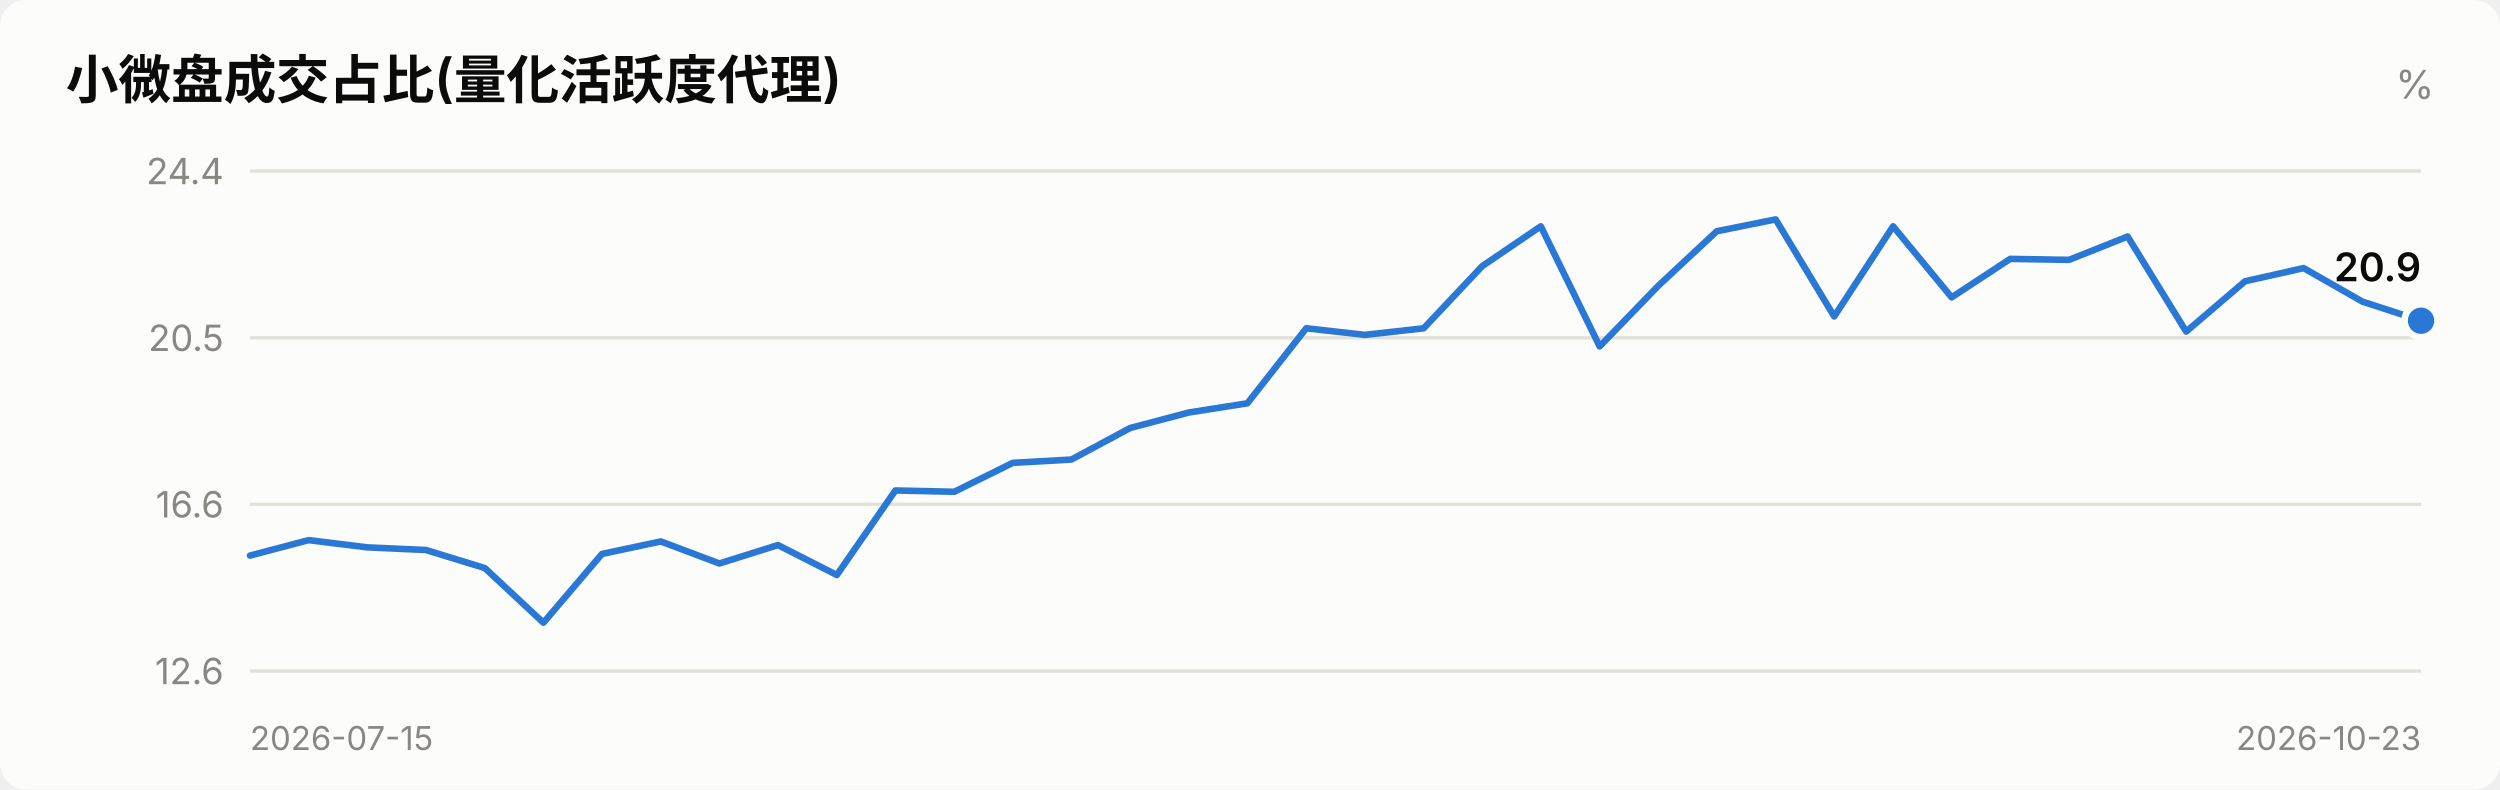
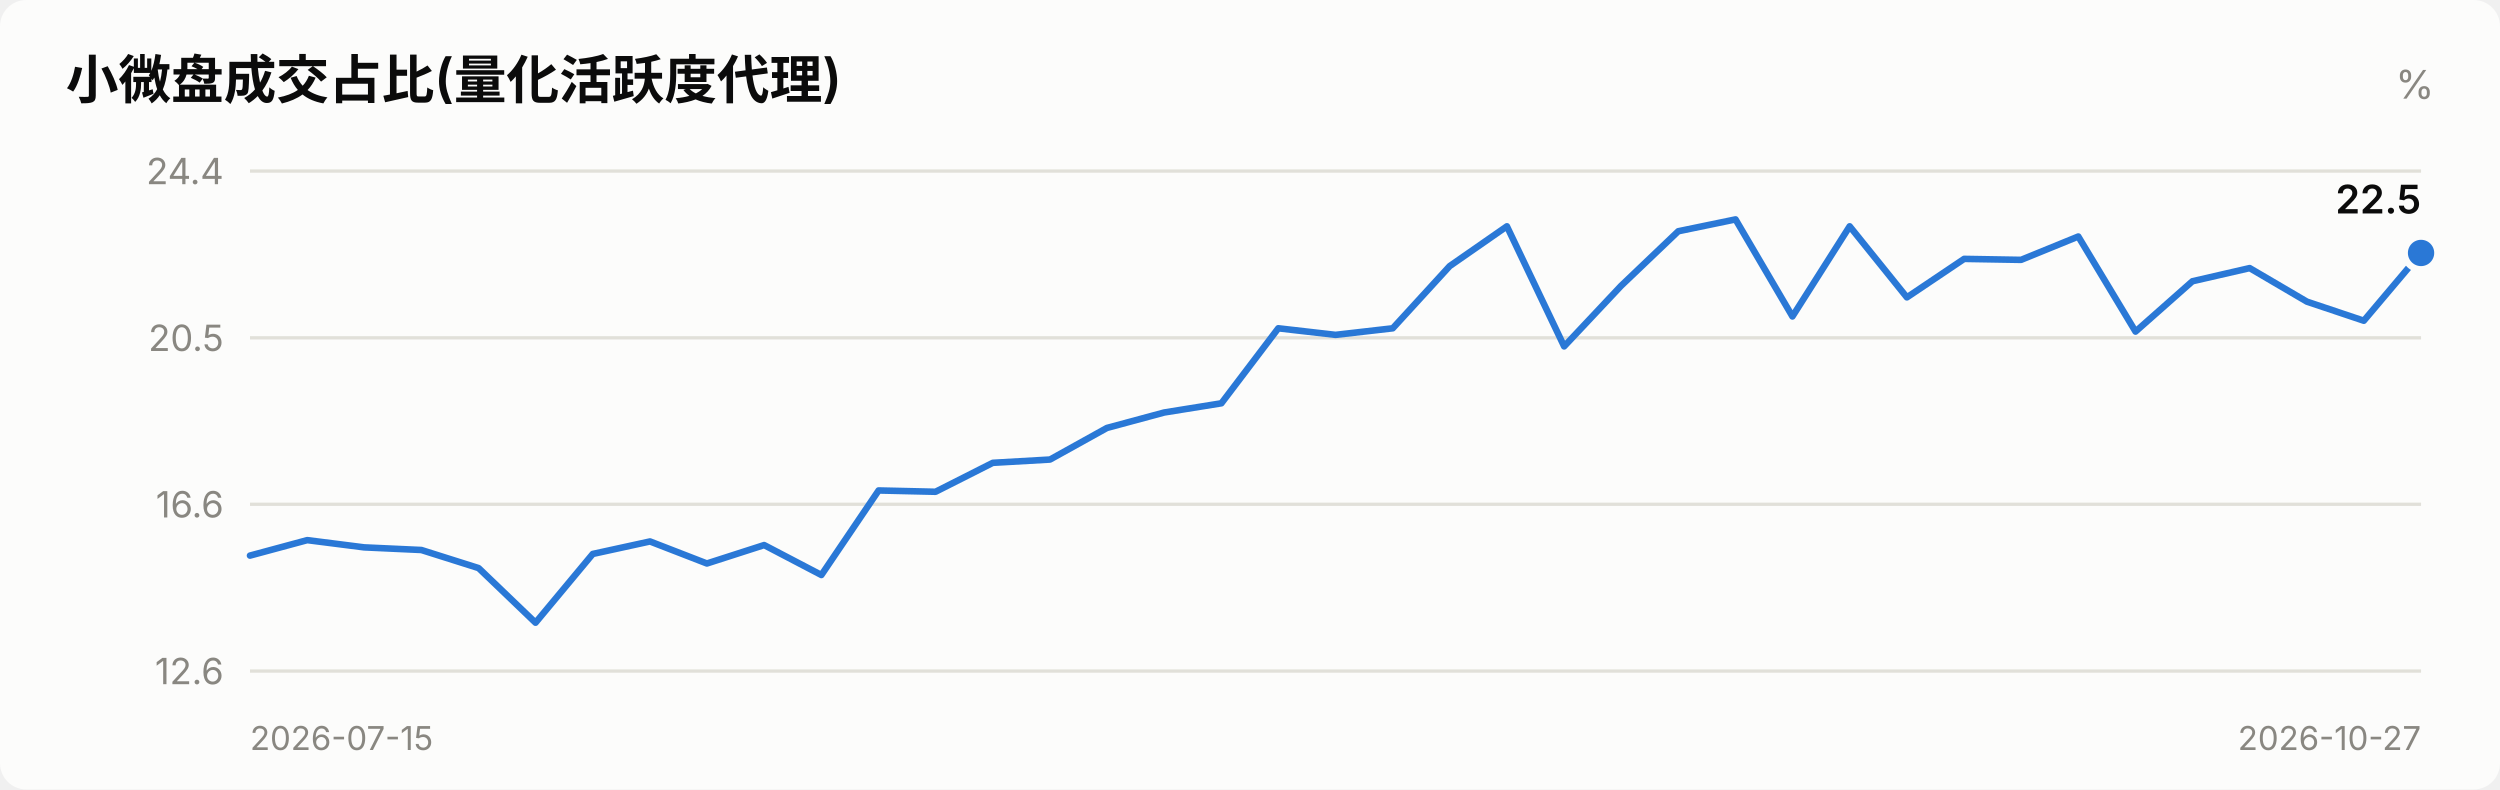
<svg xmlns="http://www.w3.org/2000/svg" viewBox="0 0 760 240" width="760" role="img">
  <style>
    text { font-family: system-ui, -apple-system, "Segoe UI", "PingFang SC",
           "Microsoft YaHei", sans-serif; fill: #0b0b0b; }
    .sec { fill: #52514e; } .mut { fill: #898781; }
    .grid { stroke: #e1e0d9; stroke-width: 1; }
    .axis { stroke: #c3c2b7; stroke-width: 1; }
    .inflow { fill: #e34948; } .outflow { fill: #2a78d6; }
    .neutral { fill: #f0efec; }
    .line { stroke: #2a78d6; stroke-width: 2; fill: none;
            stroke-linejoin: round; stroke-linecap: round; }
    .dot { fill: #2a78d6; stroke: #fcfcfb; stroke-width: 2; }
    .surface { fill: #fcfcfb; }
    @media (prefers-color-scheme: dark) {
      text { fill: #ffffff; }
      .sec { fill: #c3c2b7; } .mut { fill: #898781; }
      .grid { stroke: #2c2c2a; } .axis { stroke: #383835; }
      .inflow { fill: #e66767; } .outflow { fill: #3987e5; }
      .neutral { fill: #383835; }
      .line { stroke: #3987e5; }
      .dot { fill: #3987e5; stroke: #1a1a19; }
      .surface { fill: #1a1a19; }
    }
  </style>
  <rect x="0" y="0" width="760" height="240" class="surface" rx="8" />
  <text x="20" y="30" font-size="16" font-weight="600">小微盘成交占比(量化活跃度代理)</text>
  <text x="740" y="30" font-size="12" text-anchor="end" class="mut">%</text>
  <line x1="76" y1="204.0" x2="736" y2="204.0" class="grid" />
  <text x="68" y="208.0" font-size="11" text-anchor="end" class="mut">12.6</text>
  <line x1="76" y1="153.3" x2="736" y2="153.3" class="grid" />
  <text x="68" y="157.3" font-size="11" text-anchor="end" class="mut">16.6</text>
  <line x1="76" y1="102.7" x2="736" y2="102.7" class="grid" />
  <text x="68" y="106.7" font-size="11" text-anchor="end" class="mut">20.5</text>
  <line x1="76" y1="52.0" x2="736" y2="52.0" class="grid" />
  <text x="68" y="56.0" font-size="11" text-anchor="end" class="mut">24.4</text>
-   <polyline points="76.0,168.9 93.8,164.2 111.7,166.4 129.5,167.2 147.4,172.7 165.2,189.3 183.0,168.4 200.9,164.6 218.7,171.3 236.5,165.7 254.4,174.8 272.2,149.1 290.1,149.5 307.9,140.7 325.7,139.7 343.6,130.1 361.4,125.4 379.2,122.6 397.1,99.8 414.9,101.8 432.8,99.8 450.6,80.9 468.4,68.8 486.3,105.3 504.1,86.9 521.9,70.3 539.8,66.7 557.6,96.2 575.5,68.8 593.3,90.4 611.1,78.7 629.0,79.0 646.8,71.9 664.6,100.8 682.5,85.5 700.3,81.5 718.2,91.7 736.0,97.5" class="line" />
-   <circle cx="736.0" cy="97.5" r="5" class="dot" />
-   <text x="736.0" y="85.5" font-size="12" font-weight="600" text-anchor="end">20.9</text>
+   <polyline points="76.0,168.9 93.4,164.2 110.7,166.4 128.1,167.2 145.5,172.7 162.8,189.3 180.2,168.4 197.6,164.6 214.9,171.3 232.3,165.7 249.7,174.8 267.1,149.1 284.4,149.5 301.8,140.7 319.2,139.7 336.5,130.1 353.9,125.4 371.3,122.6 388.6,99.8 406.0,101.8 423.4,99.8 440.7,80.9 458.1,68.8 475.5,105.3 492.8,86.9 510.2,70.3 527.6,66.7 544.9,96.2 562.3,68.8 579.7,90.4 597.1,78.7 614.4,79.0 631.8,71.9 649.2,100.8 666.5,85.5 683.9,81.5 701.3,91.7 718.6,97.5 736.0,76.9" class="line" />
+   <circle cx="736.0" cy="76.9" r="5" class="dot" />
+   <text x="736.0" y="64.9" font-size="12" font-weight="600" text-anchor="end">22.5</text>
  <text x="76" y="228" font-size="10" class="mut">2026-07-15</text>
-   <text x="736" y="228" font-size="10" text-anchor="end" class="mut">2026-10-23</text>
+   <text x="736" y="228" font-size="10" text-anchor="end" class="mut">2026-10-27</text>
</svg>
